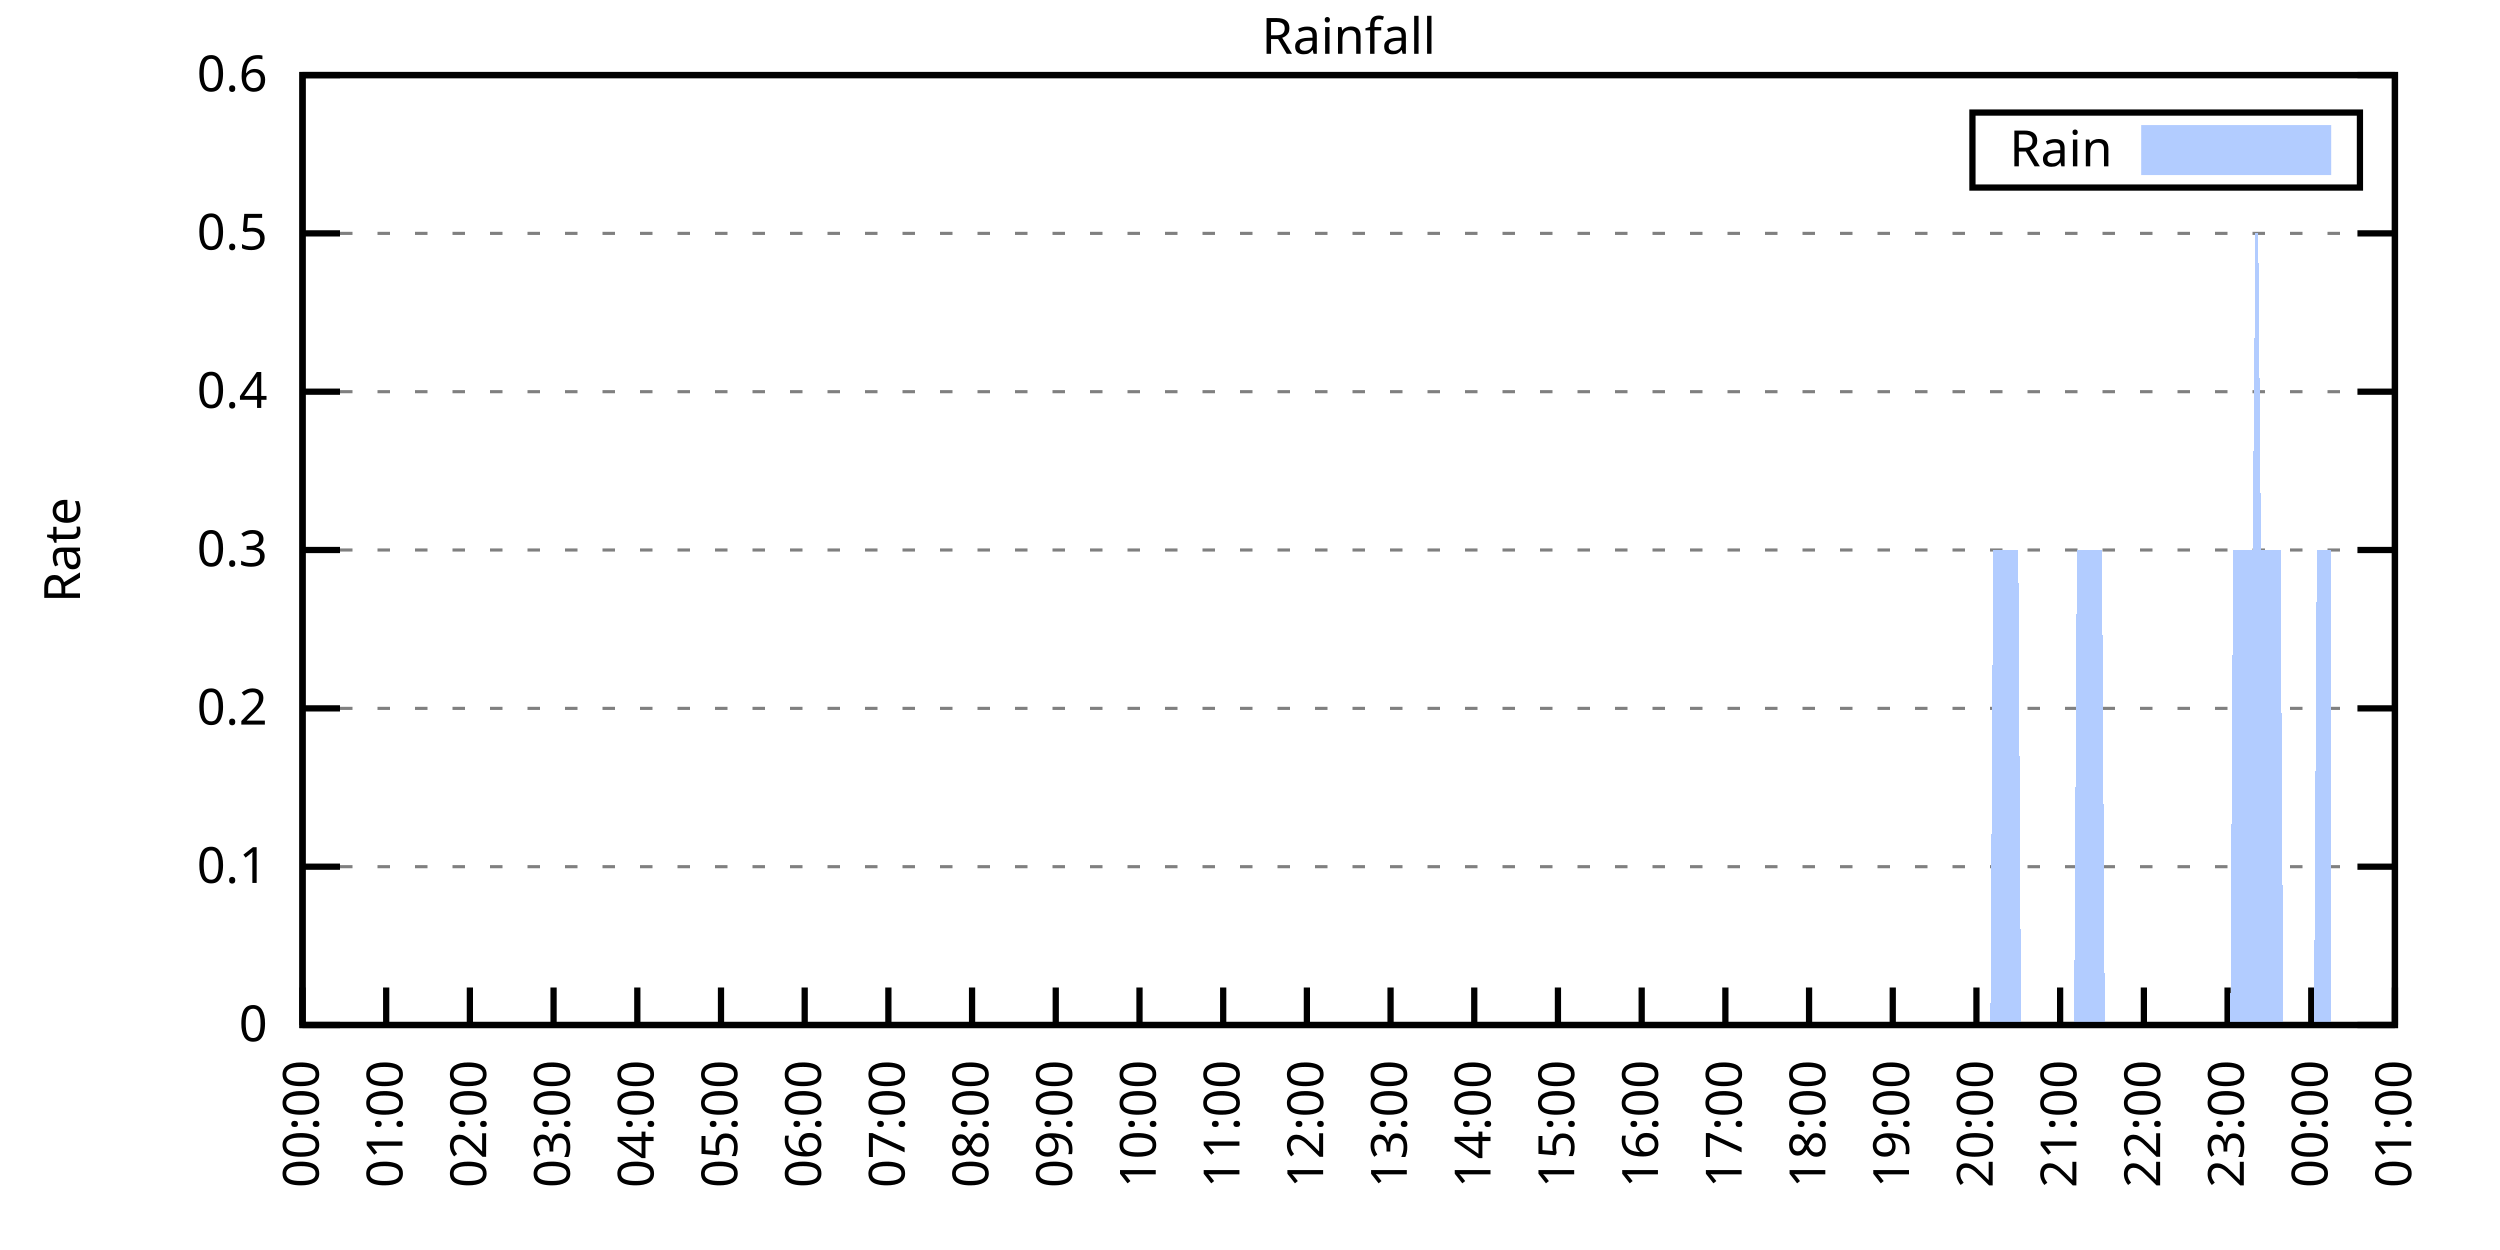
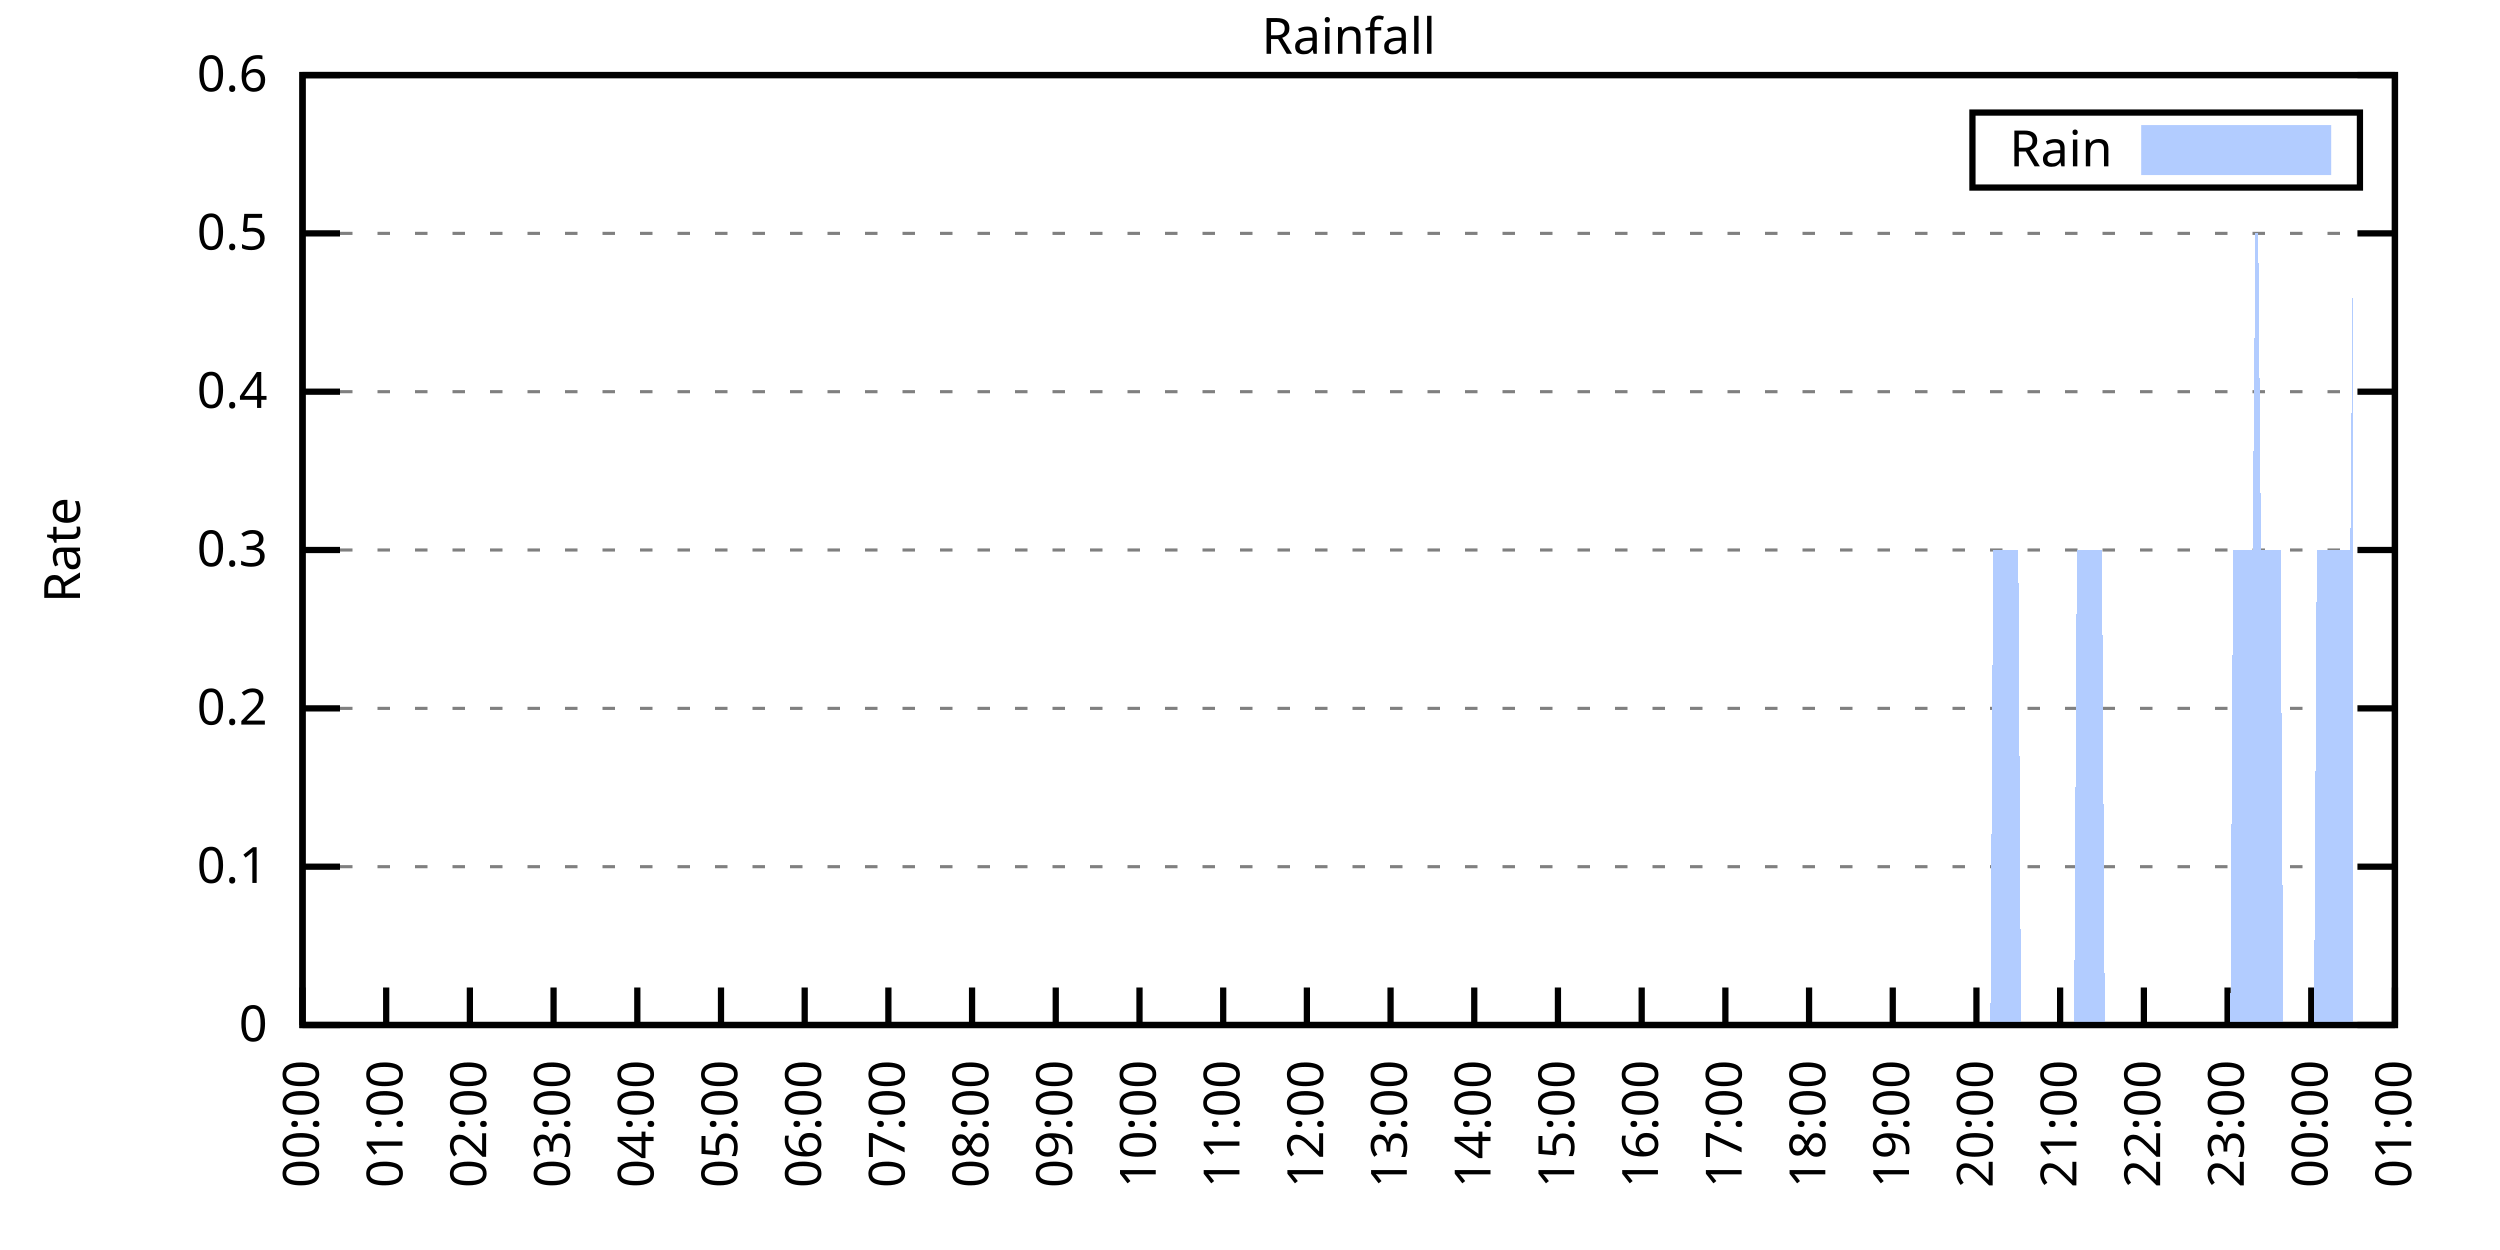
<svg xmlns="http://www.w3.org/2000/svg" xmlns:xlink="http://www.w3.org/1999/xlink" width="400" height="200" viewBox="0 0 400 200">
  <g id="gnuplot_canvas">
    <rect x="0" y="0" width="400" height="200" fill="none" />
    <defs>
      <circle id="gpDot" r="0.5" stroke-width="0.5" stroke="currentColor" />
      <path id="gpPt0" stroke-width="0.333" stroke="currentColor" d="M-1,0 h2 M0,-1 v2" />
      <path id="gpPt1" stroke-width="0.333" stroke="currentColor" d="M-1,-1 L1,1 M1,-1 L-1,1" />
      <path id="gpPt2" stroke-width="0.333" stroke="currentColor" d="M-1,0 L1,0 M0,-1 L0,1 M-1,-1 L1,1 M-1,1 L1,-1" />
      <rect id="gpPt3" stroke-width="0.333" stroke="currentColor" x="-1" y="-1" width="2" height="2" />
      <rect id="gpPt4" stroke-width="0.333" stroke="currentColor" fill="currentColor" x="-1" y="-1" width="2" height="2" />
      <circle id="gpPt5" stroke-width="0.333" stroke="currentColor" cx="0" cy="0" r="1" />
      <use xlink:href="#gpPt5" id="gpPt6" fill="currentColor" stroke="none" />
      <path id="gpPt7" stroke-width="0.333" stroke="currentColor" d="M0,-1.33 L-1.33,0.67 L1.33,0.67 z" />
      <use xlink:href="#gpPt7" id="gpPt8" fill="currentColor" stroke="none" />
      <use xlink:href="#gpPt7" id="gpPt9" stroke="currentColor" transform="rotate(180)" />
      <use xlink:href="#gpPt9" id="gpPt10" fill="currentColor" stroke="none" />
      <use xlink:href="#gpPt3" id="gpPt11" stroke="currentColor" transform="rotate(45)" />
      <use xlink:href="#gpPt11" id="gpPt12" fill="currentColor" stroke="none" />
      <path id="gpPt13" stroke-width="0.333" stroke="currentColor" d="M0,1.330 L1.265,0.411 L0.782,-1.067 L-0.782,-1.076 L-1.265,0.411 z" />
      <use xlink:href="#gpPt13" id="gpPt14" fill="currentColor" stroke="none" />
      <filter id="textbox" filterUnits="objectBoundingBox" x="0" y="0" height="1" width="1">
        <feFlood flood-color="white" flood-opacity="1" result="bgnd" />
        <feComposite in="SourceGraphic" in2="bgnd" operator="atop" />
      </filter>
      <filter id="greybox" filterUnits="objectBoundingBox" x="0" y="0" height="1" width="1">
        <feFlood flood-color="lightgrey" flood-opacity="1" result="grey" />
        <feComposite in="SourceGraphic" in2="grey" operator="atop" />
      </filter>
    </defs>
    <g fill="none" color="white" stroke="currentColor" stroke-width="1.00" stroke-linecap="butt" stroke-linejoin="miter">
</g>
    <g fill="none" color="black" stroke="currentColor" stroke-width="1.00" stroke-linecap="butt" stroke-linejoin="miter">
      <g stroke="none" shape-rendering="crispEdges">
        <polygon fill="rgb(255, 255, 255)" points="48.40,164.00 383.18,164.00 383.18,12.02 48.40,12.02 " />
      </g>
    </g>
    <g fill="none" color="black" stroke="currentColor" stroke-width="1.00" stroke-linecap="butt" stroke-linejoin="miter">
</g>
    <g fill="none" color="black" stroke="black" stroke-width="0.50" stroke-linecap="butt" stroke-linejoin="miter">
</g>
    <g fill="none" color="gray" stroke="currentColor" stroke-width="0.50" stroke-linecap="butt" stroke-linejoin="miter">
      <path stroke="gray" stroke-dasharray="2,4" class="gridline" d="M48.40,164.00 L383.19,164.00  " />
    </g>
    <g fill="none" color="gray" stroke="gray" stroke-width="1.00" stroke-linecap="butt" stroke-linejoin="miter">
</g>
    <g fill="none" color="black" stroke="currentColor" stroke-width="1.00" stroke-linecap="butt" stroke-linejoin="miter">
      <path stroke="black" d="M48.40,164.00 L54.40,164.00 M383.19,164.00 L377.19,164.00  " />
      <g transform="translate(42.80,166.60)" stroke="none" fill="black" font-family="Sans" font-size="8.00" text-anchor="end">
        <text>
          <tspan font-family="Sans"> 0</tspan>
        </text>
      </g>
    </g>
    <g fill="none" color="black" stroke="currentColor" stroke-width="1.00" stroke-linecap="butt" stroke-linejoin="miter">
</g>
    <g fill="none" color="black" stroke="black" stroke-width="0.50" stroke-linecap="butt" stroke-linejoin="miter">
</g>
    <g fill="none" color="gray" stroke="currentColor" stroke-width="0.50" stroke-linecap="butt" stroke-linejoin="miter">
      <path stroke="gray" stroke-dasharray="2,4" class="gridline" d="M48.40,138.67 L383.19,138.67  " />
    </g>
    <g fill="none" color="gray" stroke="gray" stroke-width="1.00" stroke-linecap="butt" stroke-linejoin="miter">
</g>
    <g fill="none" color="black" stroke="currentColor" stroke-width="1.00" stroke-linecap="butt" stroke-linejoin="miter">
      <path stroke="black" d="M48.40,138.67 L54.40,138.67 M383.19,138.67 L377.19,138.67  " />
      <g transform="translate(42.80,141.27)" stroke="none" fill="black" font-family="Sans" font-size="8.00" text-anchor="end">
        <text>
          <tspan font-family="Sans"> 0.1</tspan>
        </text>
      </g>
    </g>
    <g fill="none" color="black" stroke="currentColor" stroke-width="1.00" stroke-linecap="butt" stroke-linejoin="miter">
</g>
    <g fill="none" color="black" stroke="black" stroke-width="0.50" stroke-linecap="butt" stroke-linejoin="miter">
</g>
    <g fill="none" color="gray" stroke="currentColor" stroke-width="0.50" stroke-linecap="butt" stroke-linejoin="miter">
      <path stroke="gray" stroke-dasharray="2,4" class="gridline" d="M48.40,113.34 L383.19,113.34  " />
    </g>
    <g fill="none" color="gray" stroke="gray" stroke-width="1.00" stroke-linecap="butt" stroke-linejoin="miter">
</g>
    <g fill="none" color="black" stroke="currentColor" stroke-width="1.00" stroke-linecap="butt" stroke-linejoin="miter">
      <path stroke="black" d="M48.40,113.34 L54.40,113.34 M383.19,113.34 L377.19,113.34  " />
      <g transform="translate(42.80,115.94)" stroke="none" fill="black" font-family="Sans" font-size="8.00" text-anchor="end">
        <text>
          <tspan font-family="Sans"> 0.2</tspan>
        </text>
      </g>
    </g>
    <g fill="none" color="black" stroke="currentColor" stroke-width="1.00" stroke-linecap="butt" stroke-linejoin="miter">
</g>
    <g fill="none" color="black" stroke="black" stroke-width="0.50" stroke-linecap="butt" stroke-linejoin="miter">
</g>
    <g fill="none" color="gray" stroke="currentColor" stroke-width="0.50" stroke-linecap="butt" stroke-linejoin="miter">
      <path stroke="gray" stroke-dasharray="2,4" class="gridline" d="M48.40,88.00 L383.19,88.00  " />
    </g>
    <g fill="none" color="gray" stroke="gray" stroke-width="1.00" stroke-linecap="butt" stroke-linejoin="miter">
</g>
    <g fill="none" color="black" stroke="currentColor" stroke-width="1.00" stroke-linecap="butt" stroke-linejoin="miter">
      <path stroke="black" d="M48.40,88.00 L54.40,88.00 M383.19,88.00 L377.19,88.00  " />
      <g transform="translate(42.80,90.60)" stroke="none" fill="black" font-family="Sans" font-size="8.00" text-anchor="end">
        <text>
          <tspan font-family="Sans"> 0.3</tspan>
        </text>
      </g>
    </g>
    <g fill="none" color="black" stroke="currentColor" stroke-width="1.00" stroke-linecap="butt" stroke-linejoin="miter">
</g>
    <g fill="none" color="black" stroke="black" stroke-width="0.50" stroke-linecap="butt" stroke-linejoin="miter">
</g>
    <g fill="none" color="gray" stroke="currentColor" stroke-width="0.50" stroke-linecap="butt" stroke-linejoin="miter">
      <path stroke="gray" stroke-dasharray="2,4" class="gridline" d="M48.40,62.67 L383.19,62.67  " />
    </g>
    <g fill="none" color="gray" stroke="gray" stroke-width="1.00" stroke-linecap="butt" stroke-linejoin="miter">
</g>
    <g fill="none" color="black" stroke="currentColor" stroke-width="1.00" stroke-linecap="butt" stroke-linejoin="miter">
      <path stroke="black" d="M48.40,62.67 L54.40,62.67 M383.19,62.67 L377.19,62.67  " />
      <g transform="translate(42.80,65.27)" stroke="none" fill="black" font-family="Sans" font-size="8.00" text-anchor="end">
        <text>
          <tspan font-family="Sans"> 0.4</tspan>
        </text>
      </g>
    </g>
    <g fill="none" color="black" stroke="currentColor" stroke-width="1.00" stroke-linecap="butt" stroke-linejoin="miter">
</g>
    <g fill="none" color="black" stroke="black" stroke-width="0.50" stroke-linecap="butt" stroke-linejoin="miter">
</g>
    <g fill="none" color="gray" stroke="currentColor" stroke-width="0.50" stroke-linecap="butt" stroke-linejoin="miter">
      <path stroke="gray" stroke-dasharray="2,4" class="gridline" d="M48.40,37.34 L383.19,37.34  " />
    </g>
    <g fill="none" color="gray" stroke="gray" stroke-width="1.00" stroke-linecap="butt" stroke-linejoin="miter">
</g>
    <g fill="none" color="black" stroke="currentColor" stroke-width="1.00" stroke-linecap="butt" stroke-linejoin="miter">
      <path stroke="black" d="M48.40,37.34 L54.40,37.34 M383.19,37.34 L377.19,37.34  " />
      <g transform="translate(42.80,39.94)" stroke="none" fill="black" font-family="Sans" font-size="8.00" text-anchor="end">
        <text>
          <tspan font-family="Sans"> 0.5</tspan>
        </text>
      </g>
    </g>
    <g fill="none" color="black" stroke="currentColor" stroke-width="1.00" stroke-linecap="butt" stroke-linejoin="miter">
</g>
    <g fill="none" color="black" stroke="black" stroke-width="0.50" stroke-linecap="butt" stroke-linejoin="miter">
</g>
    <g fill="none" color="gray" stroke="currentColor" stroke-width="0.50" stroke-linecap="butt" stroke-linejoin="miter">
      <path stroke="gray" stroke-dasharray="2,4" class="gridline" d="M48.40,12.01 L383.19,12.01  " />
    </g>
    <g fill="none" color="gray" stroke="gray" stroke-width="1.00" stroke-linecap="butt" stroke-linejoin="miter">
</g>
    <g fill="none" color="black" stroke="currentColor" stroke-width="1.00" stroke-linecap="butt" stroke-linejoin="miter">
      <path stroke="black" d="M48.40,12.01 L54.40,12.01 M383.19,12.01 L377.19,12.01  " />
      <g transform="translate(42.80,14.61)" stroke="none" fill="black" font-family="Sans" font-size="8.00" text-anchor="end">
        <text>
          <tspan font-family="Sans"> 0.6</tspan>
        </text>
      </g>
    </g>
    <g fill="none" color="black" stroke="currentColor" stroke-width="1.00" stroke-linecap="butt" stroke-linejoin="miter">
      <path stroke="black" d="M48.40,164.00 L48.40,158.00  " />
      <g transform="translate(51.00,169.60) rotate(270.00)" stroke="none" fill="black" font-family="Sans" font-size="8.00" text-anchor="end">
        <text>
          <tspan font-family="Sans">00:00</tspan>
        </text>
      </g>
    </g>
    <g fill="none" color="black" stroke="currentColor" stroke-width="1.00" stroke-linecap="butt" stroke-linejoin="miter">
      <path stroke="black" d="M61.79,164.00 L61.79,158.00  " />
      <g transform="translate(64.39,169.60) rotate(270.00)" stroke="none" fill="black" font-family="Sans" font-size="8.00" text-anchor="end">
        <text>
          <tspan font-family="Sans">01:00</tspan>
        </text>
      </g>
    </g>
    <g fill="none" color="black" stroke="currentColor" stroke-width="1.00" stroke-linecap="butt" stroke-linejoin="miter">
      <path stroke="black" d="M75.18,164.00 L75.18,158.00  " />
      <g transform="translate(77.78,169.60) rotate(270.00)" stroke="none" fill="black" font-family="Sans" font-size="8.00" text-anchor="end">
        <text>
          <tspan font-family="Sans">02:00</tspan>
        </text>
      </g>
    </g>
    <g fill="none" color="black" stroke="currentColor" stroke-width="1.00" stroke-linecap="butt" stroke-linejoin="miter">
      <path stroke="black" d="M88.57,164.00 L88.57,158.00  " />
      <g transform="translate(91.17,169.60) rotate(270.00)" stroke="none" fill="black" font-family="Sans" font-size="8.00" text-anchor="end">
        <text>
          <tspan font-family="Sans">03:00</tspan>
        </text>
      </g>
    </g>
    <g fill="none" color="black" stroke="currentColor" stroke-width="1.00" stroke-linecap="butt" stroke-linejoin="miter">
      <path stroke="black" d="M101.97,164.00 L101.97,158.00  " />
      <g transform="translate(104.57,169.60) rotate(270.00)" stroke="none" fill="black" font-family="Sans" font-size="8.00" text-anchor="end">
        <text>
          <tspan font-family="Sans">04:00</tspan>
        </text>
      </g>
    </g>
    <g fill="none" color="black" stroke="currentColor" stroke-width="1.00" stroke-linecap="butt" stroke-linejoin="miter">
      <path stroke="black" d="M115.36,164.00 L115.36,158.00  " />
      <g transform="translate(117.96,169.60) rotate(270.00)" stroke="none" fill="black" font-family="Sans" font-size="8.00" text-anchor="end">
        <text>
          <tspan font-family="Sans">05:00</tspan>
        </text>
      </g>
    </g>
    <g fill="none" color="black" stroke="currentColor" stroke-width="1.00" stroke-linecap="butt" stroke-linejoin="miter">
      <path stroke="black" d="M128.75,164.00 L128.75,158.00  " />
      <g transform="translate(131.35,169.60) rotate(270.00)" stroke="none" fill="black" font-family="Sans" font-size="8.00" text-anchor="end">
        <text>
          <tspan font-family="Sans">06:00</tspan>
        </text>
      </g>
    </g>
    <g fill="none" color="black" stroke="currentColor" stroke-width="1.00" stroke-linecap="butt" stroke-linejoin="miter">
      <path stroke="black" d="M142.14,164.00 L142.14,158.00  " />
      <g transform="translate(144.74,169.60) rotate(270.00)" stroke="none" fill="black" font-family="Sans" font-size="8.00" text-anchor="end">
        <text>
          <tspan font-family="Sans">07:00</tspan>
        </text>
      </g>
    </g>
    <g fill="none" color="black" stroke="currentColor" stroke-width="1.00" stroke-linecap="butt" stroke-linejoin="miter">
      <path stroke="black" d="M155.53,164.00 L155.53,158.00  " />
      <g transform="translate(158.13,169.60) rotate(270.00)" stroke="none" fill="black" font-family="Sans" font-size="8.00" text-anchor="end">
        <text>
          <tspan font-family="Sans">08:00</tspan>
        </text>
      </g>
    </g>
    <g fill="none" color="black" stroke="currentColor" stroke-width="1.00" stroke-linecap="butt" stroke-linejoin="miter">
      <path stroke="black" d="M168.92,164.00 L168.92,158.00  " />
      <g transform="translate(171.52,169.60) rotate(270.00)" stroke="none" fill="black" font-family="Sans" font-size="8.00" text-anchor="end">
        <text>
          <tspan font-family="Sans">09:00</tspan>
        </text>
      </g>
    </g>
    <g fill="none" color="black" stroke="currentColor" stroke-width="1.00" stroke-linecap="butt" stroke-linejoin="miter">
      <path stroke="black" d="M182.32,164.00 L182.32,158.00  " />
      <g transform="translate(184.92,169.60) rotate(270.00)" stroke="none" fill="black" font-family="Sans" font-size="8.00" text-anchor="end">
        <text>
          <tspan font-family="Sans">10:00</tspan>
        </text>
      </g>
    </g>
    <g fill="none" color="black" stroke="currentColor" stroke-width="1.00" stroke-linecap="butt" stroke-linejoin="miter">
      <path stroke="black" d="M195.71,164.00 L195.71,158.00  " />
      <g transform="translate(198.31,169.60) rotate(270.00)" stroke="none" fill="black" font-family="Sans" font-size="8.00" text-anchor="end">
        <text>
          <tspan font-family="Sans">11:00</tspan>
        </text>
      </g>
    </g>
    <g fill="none" color="black" stroke="currentColor" stroke-width="1.00" stroke-linecap="butt" stroke-linejoin="miter">
      <path stroke="black" d="M209.10,164.00 L209.10,158.00  " />
      <g transform="translate(211.70,169.60) rotate(270.00)" stroke="none" fill="black" font-family="Sans" font-size="8.00" text-anchor="end">
        <text>
          <tspan font-family="Sans">12:00</tspan>
        </text>
      </g>
    </g>
    <g fill="none" color="black" stroke="currentColor" stroke-width="1.00" stroke-linecap="butt" stroke-linejoin="miter">
      <path stroke="black" d="M222.49,164.00 L222.49,158.00  " />
      <g transform="translate(225.09,169.60) rotate(270.00)" stroke="none" fill="black" font-family="Sans" font-size="8.00" text-anchor="end">
        <text>
          <tspan font-family="Sans">13:00</tspan>
        </text>
      </g>
    </g>
    <g fill="none" color="black" stroke="currentColor" stroke-width="1.00" stroke-linecap="butt" stroke-linejoin="miter">
      <path stroke="black" d="M235.88,164.00 L235.88,158.00  " />
      <g transform="translate(238.48,169.60) rotate(270.00)" stroke="none" fill="black" font-family="Sans" font-size="8.00" text-anchor="end">
        <text>
          <tspan font-family="Sans">14:00</tspan>
        </text>
      </g>
    </g>
    <g fill="none" color="black" stroke="currentColor" stroke-width="1.00" stroke-linecap="butt" stroke-linejoin="miter">
      <path stroke="black" d="M249.27,164.00 L249.27,158.00  " />
      <g transform="translate(251.87,169.60) rotate(270.00)" stroke="none" fill="black" font-family="Sans" font-size="8.00" text-anchor="end">
        <text>
          <tspan font-family="Sans">15:00</tspan>
        </text>
      </g>
    </g>
    <g fill="none" color="black" stroke="currentColor" stroke-width="1.00" stroke-linecap="butt" stroke-linejoin="miter">
      <path stroke="black" d="M262.67,164.00 L262.67,158.00  " />
      <g transform="translate(265.27,169.60) rotate(270.00)" stroke="none" fill="black" font-family="Sans" font-size="8.00" text-anchor="end">
        <text>
          <tspan font-family="Sans">16:00</tspan>
        </text>
      </g>
    </g>
    <g fill="none" color="black" stroke="currentColor" stroke-width="1.00" stroke-linecap="butt" stroke-linejoin="miter">
      <path stroke="black" d="M276.06,164.00 L276.06,158.00  " />
      <g transform="translate(278.66,169.60) rotate(270.00)" stroke="none" fill="black" font-family="Sans" font-size="8.00" text-anchor="end">
        <text>
          <tspan font-family="Sans">17:00</tspan>
        </text>
      </g>
    </g>
    <g fill="none" color="black" stroke="currentColor" stroke-width="1.00" stroke-linecap="butt" stroke-linejoin="miter">
      <path stroke="black" d="M289.45,164.00 L289.45,158.00  " />
      <g transform="translate(292.05,169.60) rotate(270.00)" stroke="none" fill="black" font-family="Sans" font-size="8.00" text-anchor="end">
        <text>
          <tspan font-family="Sans">18:00</tspan>
        </text>
      </g>
    </g>
    <g fill="none" color="black" stroke="currentColor" stroke-width="1.00" stroke-linecap="butt" stroke-linejoin="miter">
      <path stroke="black" d="M302.84,164.00 L302.84,158.00  " />
      <g transform="translate(305.44,169.60) rotate(270.00)" stroke="none" fill="black" font-family="Sans" font-size="8.00" text-anchor="end">
        <text>
          <tspan font-family="Sans">19:00</tspan>
        </text>
      </g>
    </g>
    <g fill="none" color="black" stroke="currentColor" stroke-width="1.00" stroke-linecap="butt" stroke-linejoin="miter">
      <path stroke="black" d="M316.23,164.00 L316.23,158.00  " />
      <g transform="translate(318.83,169.60) rotate(270.00)" stroke="none" fill="black" font-family="Sans" font-size="8.00" text-anchor="end">
        <text>
          <tspan font-family="Sans">20:00</tspan>
        </text>
      </g>
    </g>
    <g fill="none" color="black" stroke="currentColor" stroke-width="1.00" stroke-linecap="butt" stroke-linejoin="miter">
      <path stroke="black" d="M329.62,164.00 L329.62,158.00  " />
      <g transform="translate(332.22,169.60) rotate(270.00)" stroke="none" fill="black" font-family="Sans" font-size="8.00" text-anchor="end">
        <text>
          <tspan font-family="Sans">21:00</tspan>
        </text>
      </g>
    </g>
    <g fill="none" color="black" stroke="currentColor" stroke-width="1.00" stroke-linecap="butt" stroke-linejoin="miter">
      <path stroke="black" d="M343.02,164.00 L343.02,158.00  " />
      <g transform="translate(345.62,169.60) rotate(270.00)" stroke="none" fill="black" font-family="Sans" font-size="8.00" text-anchor="end">
        <text>
          <tspan font-family="Sans">22:00</tspan>
        </text>
      </g>
    </g>
    <g fill="none" color="black" stroke="currentColor" stroke-width="1.00" stroke-linecap="butt" stroke-linejoin="miter">
      <path stroke="black" d="M356.41,164.00 L356.41,158.00  " />
      <g transform="translate(359.01,169.60) rotate(270.00)" stroke="none" fill="black" font-family="Sans" font-size="8.00" text-anchor="end">
        <text>
          <tspan font-family="Sans">23:00</tspan>
        </text>
      </g>
    </g>
    <g fill="none" color="black" stroke="currentColor" stroke-width="1.00" stroke-linecap="butt" stroke-linejoin="miter">
      <path stroke="black" d="M369.80,164.00 L369.80,158.00  " />
      <g transform="translate(372.40,169.60) rotate(270.00)" stroke="none" fill="black" font-family="Sans" font-size="8.00" text-anchor="end">
        <text>
          <tspan font-family="Sans">00:00</tspan>
        </text>
      </g>
    </g>
    <g fill="none" color="black" stroke="currentColor" stroke-width="1.00" stroke-linecap="butt" stroke-linejoin="miter">
      <path stroke="black" d="M383.19,164.00 L383.19,158.00  " />
      <g transform="translate(385.79,169.60) rotate(270.00)" stroke="none" fill="black" font-family="Sans" font-size="8.00" text-anchor="end">
        <text>
          <tspan font-family="Sans">01:00</tspan>
        </text>
      </g>
    </g>
    <g fill="none" color="black" stroke="currentColor" stroke-width="1.00" stroke-linecap="butt" stroke-linejoin="miter">
</g>
    <g fill="none" color="black" stroke="currentColor" stroke-width="1.00" stroke-linecap="butt" stroke-linejoin="miter">
      <path stroke="black" d="M48.40,12.01 L48.40,164.00 L383.19,164.00 L383.19,12.01 L48.40,12.01 Z  " />
    </g>
    <g fill="none" color="black" stroke="currentColor" stroke-width="1.00" stroke-linecap="butt" stroke-linejoin="miter">
</g>
    <g fill="none" color="black" stroke="currentColor" stroke-width="1.00" stroke-linecap="butt" stroke-linejoin="miter">
      <path stroke="black" d="M315.59,30.01 L315.59,18.01 L377.59,18.01 L377.59,30.01 L315.59,30.01 Z  " />
    </g>
    <g id="Rainfall_plot_1">
      <g fill="none" color="white" stroke="black" stroke-width="2.00" stroke-linecap="butt" stroke-linejoin="miter">
</g>
      <g fill="none" color="black" stroke="currentColor" stroke-width="2.00" stroke-linecap="butt" stroke-linejoin="miter">
        <g transform="translate(337.99,26.61)" stroke="none" fill="black" font-family="Sans" font-size="8.00" text-anchor="end">
          <text>
            <tspan font-family="Sans">Rain</tspan>
          </text>
        </g>
      </g>
      <g fill="none" color="black" stroke="currentColor" stroke-width="2.00" stroke-linecap="butt" stroke-linejoin="miter">
        <g stroke="none" shape-rendering="crispEdges">
          <polygon fill="rgb(178, 204, 255)" points="343.59,27.01 371.99,27.01 371.99,21.01 343.59,21.01 " />
        </g>
        <path stroke="rgb(178, 204, 255)" d="M343.59,27.01 L371.99,27.01 L371.99,21.01 L343.59,21.01 L343.59,27.01 Z  " />
      </g>
      <g fill="none" color="black" stroke="currentColor" stroke-width="2.00" stroke-linecap="butt" stroke-linejoin="miter">
        <g stroke="none" shape-rendering="crispEdges">
-           <polygon fill="rgb(178, 204, 255)" points="51.97,164.00 52.42,164.00 52.86,164.00 53.31,164.00 53.76,164.00 54.20,164.00 54.65,164.00 55.10,164.00 55.54,164.00 55.99,164.00 56.43,164.00 56.88,164.00 57.33,164.00 57.77,164.00 58.22,164.00 58.67,164.00 59.11,164.00 59.56,164.00 60.01,164.00 60.45,164.00 60.90,164.00 61.35,164.00 61.79,164.00 62.24,164.00 62.68,164.00 63.13,164.00 63.58,164.00 64.02,164.00 64.47,164.00 64.92,164.00 65.36,164.00 65.81,164.00 66.26,164.00 66.70,164.00 67.15,164.00 67.59,164.00 68.04,164.00 68.49,164.00 68.93,164.00 69.38,164.00 69.83,164.00 70.27,164.00 70.72,164.00 71.17,164.00 71.61,164.00 72.06,164.00 72.50,164.00 72.95,164.00 73.40,164.00 73.84,164.00 74.29,164.00 74.74,164.00 75.18,164.00 75.63,164.00 76.08,164.00 76.52,164.00 76.97,164.00 77.42,164.00 77.86,164.00 78.31,164.00 78.75,164.00 79.20,164.00 79.65,164.00 80.09,164.00 80.54,164.00 80.99,164.00 81.43,164.00 81.88,164.00 82.33,164.00 82.77,164.00 83.22,164.00 83.66,164.00 84.11,164.00 84.56,164.00 85.00,164.00 85.45,164.00 85.90,164.00 86.34,164.00 86.79,164.00 87.24,164.00 87.68,164.00 88.13,164.00 88.57,164.00 89.02,164.00 89.47,164.00 89.91,164.00 90.36,164.00 90.81,164.00 91.25,164.00 91.70,164.00 92.15,164.00 92.59,164.00 93.04,164.00 93.49,164.00 93.93,164.00 94.38,164.00 94.82,164.00 95.27,164.00 95.72,164.00 96.16,164.00 96.61,164.00 97.06,164.00 97.50,164.00 97.95,164.00 98.40,164.00 98.84,164.00 99.29,164.00 99.73,164.00 100.18,164.00 100.63,164.00 101.07,164.00 101.52,164.00 101.97,164.00 102.41,164.00 102.86,164.00 103.31,164.00 103.75,164.00 104.20,164.00 104.64,164.00 105.09,164.00 105.54,164.00 105.98,164.00 106.43,164.00 106.88,164.00 107.32,164.00 107.77,164.00 108.22,164.00 108.66,164.00 109.11,164.00 109.55,164.00 110.00,164.00 110.45,164.00 110.89,164.00 111.34,164.00 111.79,164.00 112.23,164.00 112.68,164.00 113.13,164.00 113.57,164.00 114.02,164.00 114.47,164.00 114.91,164.00 115.36,164.00 115.80,164.00 116.25,164.00 116.70,164.00 117.14,164.00 117.59,164.00 118.04,164.00 118.48,164.00 118.93,164.00 119.38,164.00 119.82,164.00 120.27,164.00 120.71,164.00 121.16,164.00 121.61,164.00 122.05,164.00 122.50,164.00 122.95,164.00 123.39,164.00 123.84,164.00 124.29,164.00 124.73,164.00 125.18,164.00 125.62,164.00 126.07,164.00 126.52,164.00 126.96,164.00 127.41,164.00 127.86,164.00 128.30,164.00 128.75,164.00 129.20,164.00 129.64,164.00 130.09,164.00 130.54,164.00 130.98,164.00 131.43,164.00 131.87,164.00 132.32,164.00 132.77,164.00 133.21,164.00 133.66,164.00 134.11,164.00 134.55,164.00 135.00,164.00 135.45,164.00 135.89,164.00 136.34,164.00 136.78,164.00 137.23,164.00 137.68,164.00 138.12,164.00 138.57,164.00 139.02,164.00 139.46,164.00 139.91,164.00 140.36,164.00 140.80,164.00 141.25,164.00 141.69,164.00 142.14,164.00 142.59,164.00 143.03,164.00 143.48,164.00 143.93,164.00 144.37,164.00 144.82,164.00 145.27,164.00 145.71,164.00 146.16,164.00 146.61,164.00 147.05,164.00 147.50,164.00 147.94,164.00 148.39,164.00 148.84,164.00 149.28,164.00 149.73,164.00 150.18,164.00 150.62,164.00 151.07,164.00 151.52,164.00 151.96,164.00 152.41,164.00 152.85,164.00 153.30,164.00 153.75,164.00 154.19,164.00 154.64,164.00 155.09,164.00 155.53,164.00 155.98,164.00 156.43,164.00 156.87,164.00 157.32,164.00 157.76,164.00 158.21,164.00 158.66,164.00 159.10,164.00 159.55,164.00 160.00,164.00 160.44,164.00 160.89,164.00 161.34,164.00 161.78,164.00 162.23,164.00 162.67,164.00 163.12,164.00 163.57,164.00 164.01,164.00 164.46,164.00 164.91,164.00 165.35,164.00 165.80,164.00 166.25,164.00 166.69,164.00 167.14,164.00 167.59,164.00 168.03,164.00 168.48,164.00 168.92,164.00 169.37,164.00 169.82,164.00 170.26,164.00 170.71,164.00 171.16,164.00 171.60,164.00 172.05,164.00 172.50,164.00 172.94,164.00 173.39,164.00 173.83,164.00 174.28,164.00 174.73,164.00 175.17,164.00 175.62,164.00 176.07,164.00 176.51,164.00 176.96,164.00 177.41,164.00 177.85,164.00 178.30,164.00 178.74,164.00 179.19,164.00 179.64,164.00 180.08,164.00 180.53,164.00 180.98,164.00 181.42,164.00 181.87,164.00 182.32,164.00 182.76,164.00 183.21,164.00 183.66,164.00 184.10,164.00 184.55,164.00 184.99,164.00 185.44,164.00 185.89,164.00 186.33,164.00 186.78,164.00 187.23,164.00 187.67,164.00 188.12,164.00 188.57,164.00 189.01,164.00 189.46,164.00 189.90,164.00 190.35,164.00 190.80,164.00 191.24,164.00 191.69,164.00 192.14,164.00 192.58,164.00 193.03,164.00 193.48,164.00 193.92,164.00 194.37,164.00 194.81,164.00 195.26,164.00 195.71,164.00 196.15,164.00 196.60,164.00 197.05,164.00 197.49,164.00 197.94,164.00 198.39,164.00 198.83,164.00 199.28,164.00 199.73,164.00 200.17,164.00 200.62,164.00 201.06,164.00 201.51,164.00 201.96,164.00 202.40,164.00 202.85,164.00 203.30,164.00 203.74,164.00 204.19,164.00 204.64,164.00 205.08,164.00 205.53,164.00 205.97,164.00 206.42,164.00 206.87,164.00 207.31,164.00 207.76,164.00 208.21,164.00 208.65,164.00 209.10,164.00 209.55,164.00 209.99,164.00 210.44,164.00 210.88,164.00 211.33,164.00 211.78,164.00 212.22,164.00 212.67,164.00 213.12,164.00 213.56,164.00 214.01,164.00 214.46,164.00 214.90,164.00 215.35,164.00 215.80,164.00 216.24,164.00 216.69,164.00 217.13,164.00 217.58,164.00 218.03,164.00 218.47,164.00 218.92,164.00 219.37,164.00 219.81,164.00 220.26,164.00 220.71,164.00 221.15,164.00 221.60,164.00 222.04,164.00 222.49,164.00 222.94,164.00 223.38,164.00 223.83,164.00 224.28,164.00 224.72,164.00 225.17,164.00 225.62,164.00 226.06,164.00 226.51,164.00 226.95,164.00 227.40,164.00 227.85,164.00 228.29,164.00 228.74,164.00 229.19,164.00 229.63,164.00 230.08,164.00 230.53,164.00 230.97,164.00 231.42,164.00 231.86,164.00 232.31,164.00 232.76,164.00 233.20,164.00 233.65,164.00 234.10,164.00 234.54,164.00 234.99,164.00 235.44,164.00 235.88,164.00 236.33,164.00 236.78,164.00 237.22,164.00 237.67,164.00 238.11,164.00 238.56,164.00 239.01,164.00 239.45,164.00 239.90,164.00 240.35,164.00 240.79,164.00 241.24,164.00 241.69,164.00 242.13,164.00 242.58,164.00 243.02,164.00 243.47,164.00 243.92,164.00 244.36,164.00 244.81,164.00 245.26,164.00 245.70,164.00 246.15,164.00 246.60,164.00 247.04,164.00 247.49,164.00 247.93,164.00 248.38,164.00 248.83,164.00 249.27,164.00 249.72,164.00 250.17,164.00 250.61,164.00 251.06,164.00 251.51,164.00 251.95,164.00 252.40,164.00 252.85,164.00 253.29,164.00 253.74,164.00 254.18,164.00 254.63,164.00 255.08,164.00 255.52,164.00 255.97,164.00 256.42,164.00 256.86,164.00 257.31,164.00 257.76,164.00 258.20,164.00 258.65,164.00 259.09,164.00 259.54,164.00 259.99,164.00 260.43,164.00 260.88,164.00 261.33,164.00 261.77,164.00 262.22,164.00 262.67,164.00 263.11,164.00 263.56,164.00 264.00,164.00 264.45,164.00 264.90,164.00 265.34,164.00 265.79,164.00 266.24,164.00 266.68,164.00 267.13,164.00 267.58,164.00 268.02,164.00 268.47,164.00 268.92,164.00 269.36,164.00 269.81,164.00 270.25,164.00 270.70,164.00 271.15,164.00 271.59,164.00 272.04,164.00 272.49,164.00 272.93,164.00 273.38,164.00 273.83,164.00 274.27,164.00 274.72,164.00 275.16,164.00 275.61,164.00 276.06,164.00 276.50,164.00 276.95,164.00 277.40,164.00 277.84,164.00 278.29,164.00 278.74,164.00 279.18,164.00 279.63,164.00 280.07,164.00 280.52,164.00 280.97,164.00 281.41,164.00 281.86,164.00 282.31,164.00 282.75,164.00 283.20,164.00 283.65,164.00 284.09,164.00 284.54,164.00 284.98,164.00 285.43,164.00 285.88,164.00 286.32,164.00 286.77,164.00 287.22,164.00 287.66,164.00 288.11,164.00 288.56,164.00 289.00,164.00 289.45,164.00 289.90,164.00 290.34,164.00 290.79,164.00 291.23,164.00 291.68,164.00 292.13,164.00 292.57,164.00 293.02,164.00 293.47,164.00 293.91,164.00 294.36,164.00 294.81,164.00 295.25,164.00 295.70,164.00 296.14,164.00 296.59,164.00 297.04,164.00 297.48,164.00 297.93,164.00 298.38,164.00 298.82,164.00 299.27,164.00 299.72,164.00 300.16,164.00 300.61,164.00 301.05,164.00 301.50,164.00 301.95,164.00 302.39,164.00 302.84,164.00 303.29,164.00 303.73,164.00 304.18,164.00 304.63,164.00 305.07,164.00 305.52,164.00 305.97,164.00 306.41,164.00 306.86,164.00 307.30,164.00 307.75,164.00 308.20,164.00 308.64,164.00 309.09,164.00 309.54,164.00 309.98,164.00 310.43,164.00 310.88,164.00 311.32,164.00 311.77,164.00 312.21,164.00 312.66,164.00 313.11,164.00 313.55,164.00 314.00,164.00 314.45,164.00 314.89,164.00 315.34,164.00 315.79,164.00 316.23,164.00 316.68,164.00 317.12,164.00 317.57,164.00 318.02,164.00 318.46,164.00 318.91,88.00 319.36,88.00 319.80,88.00 320.25,88.00 320.70,88.00 321.14,88.00 321.59,88.00 322.04,88.00 322.48,88.00 322.93,88.00 323.37,164.00 323.82,164.00 324.27,164.00 324.71,164.00 325.16,164.00 325.61,164.00 326.05,164.00 326.50,164.00 326.95,164.00 327.39,164.00 327.84,164.00 328.28,164.00 328.73,164.00 329.18,164.00 329.62,164.00 330.07,164.00 330.52,164.00 330.96,164.00 331.41,164.00 331.86,164.00 332.30,88.00 332.75,88.00 333.19,88.00 333.64,88.00 334.09,88.00 334.53,88.00 334.98,88.00 335.43,88.00 335.87,88.00 336.32,88.00 336.77,164.00 337.21,164.00 337.66,164.00 338.10,164.00 338.55,164.00 339.00,164.00 339.44,164.00 339.89,164.00 340.34,164.00 340.78,164.00 341.23,164.00 341.68,164.00 342.12,164.00 342.57,164.00 343.02,164.00 343.46,164.00 343.91,164.00 344.35,164.00 344.80,164.00 345.25,164.00 345.69,164.00 346.14,164.00 346.59,164.00 347.03,164.00 347.48,164.00 347.93,164.00 348.37,164.00 348.82,164.00 349.26,164.00 349.71,164.00 350.16,164.00 350.60,164.00 351.05,164.00 351.50,164.00 351.94,164.00 352.39,164.00 352.84,164.00 353.28,164.00 353.73,164.00 354.17,164.00 354.62,164.00 355.07,164.00 355.51,164.00 355.96,164.00 356.41,164.00 356.85,164.00 357.30,88.00 357.75,88.00 358.19,88.00 358.64,88.00 359.09,88.00 359.53,88.00 359.98,88.00 360.42,88.00 360.87,37.34 361.32,37.34 361.76,88.00 362.21,88.00 362.66,88.00 363.10,88.00 363.55,88.00 364.00,88.00 364.44,88.00 364.89,88.00 365.33,164.00 365.78,164.00 366.23,164.00 366.67,164.00 367.12,164.00 367.57,164.00 368.01,164.00 368.46,164.00 368.91,164.00 369.35,164.00 369.80,164.00 370.24,164.00 370.69,88.00 371.14,88.00 371.58,88.00 372.03,88.00 372.48,88.00 372.92,88.00 372.92,164.00 51.97,164.00 " />
+           <polygon fill="rgb(178, 204, 255)" points="55.54,164.00 55.99,164.00 56.43,164.00 56.88,164.00 57.33,164.00 57.77,164.00 58.22,164.00 58.67,164.00 59.11,164.00 59.56,164.00 60.01,164.00 60.45,164.00 60.90,164.00 61.35,164.00 61.79,164.00 62.24,164.00 62.68,164.00 63.13,164.00 63.58,164.00 64.02,164.00 64.47,164.00 64.92,164.00 65.36,164.00 65.81,164.00 66.26,164.00 66.70,164.00 67.15,164.00 67.59,164.00 68.04,164.00 68.49,164.00 68.93,164.00 69.38,164.00 69.83,164.00 70.27,164.00 70.72,164.00 71.17,164.00 71.61,164.00 72.06,164.00 72.50,164.00 72.95,164.00 73.40,164.00 73.84,164.00 74.29,164.00 74.74,164.00 75.18,164.00 75.63,164.00 76.08,164.00 76.52,164.00 76.97,164.00 77.42,164.00 77.86,164.00 78.31,164.00 78.75,164.00 79.20,164.00 79.65,164.00 80.09,164.00 80.54,164.00 80.99,164.00 81.43,164.00 81.88,164.00 82.33,164.00 82.77,164.00 83.22,164.00 83.66,164.00 84.11,164.00 84.56,164.00 85.00,164.00 85.45,164.00 85.90,164.00 86.34,164.00 86.79,164.00 87.24,164.00 87.68,164.00 88.13,164.00 88.57,164.00 89.02,164.00 89.47,164.00 89.91,164.00 90.36,164.00 90.81,164.00 91.25,164.00 91.70,164.00 92.15,164.00 92.59,164.00 93.04,164.00 93.49,164.00 93.93,164.00 94.38,164.00 94.82,164.00 95.27,164.00 95.72,164.00 96.16,164.00 96.61,164.00 97.06,164.00 97.50,164.00 97.95,164.00 98.40,164.00 98.84,164.00 99.29,164.00 99.73,164.00 100.18,164.00 100.63,164.00 101.07,164.00 101.52,164.00 101.97,164.00 102.41,164.00 102.86,164.00 103.31,164.00 103.75,164.00 104.20,164.00 104.64,164.00 105.09,164.00 105.54,164.00 105.98,164.00 106.43,164.00 106.88,164.00 107.32,164.00 107.77,164.00 108.22,164.00 108.66,164.00 109.11,164.00 109.55,164.00 110.00,164.00 110.45,164.00 110.89,164.00 111.34,164.00 111.79,164.00 112.23,164.00 112.68,164.00 113.13,164.00 113.57,164.00 114.02,164.00 114.47,164.00 114.91,164.00 115.36,164.00 115.80,164.00 116.25,164.00 116.70,164.00 117.14,164.00 117.59,164.00 118.04,164.00 118.48,164.00 118.93,164.00 119.38,164.00 119.82,164.00 120.27,164.00 120.71,164.00 121.16,164.00 121.61,164.00 122.05,164.00 122.50,164.00 122.95,164.00 123.39,164.00 123.84,164.00 124.29,164.00 124.73,164.00 125.18,164.00 125.62,164.00 126.07,164.00 126.52,164.00 126.96,164.00 127.41,164.00 127.86,164.00 128.30,164.00 128.75,164.00 129.20,164.00 129.64,164.00 130.09,164.00 130.54,164.00 130.98,164.00 131.43,164.00 131.87,164.00 132.32,164.00 132.77,164.00 133.21,164.00 133.66,164.00 134.11,164.00 134.55,164.00 135.00,164.00 135.45,164.00 135.89,164.00 136.34,164.00 136.78,164.00 137.23,164.00 137.68,164.00 138.12,164.00 138.57,164.00 139.02,164.00 139.46,164.00 139.91,164.00 140.36,164.00 140.80,164.00 141.25,164.00 141.69,164.00 142.14,164.00 142.59,164.00 143.03,164.00 143.48,164.00 143.93,164.00 144.37,164.00 144.82,164.00 145.27,164.00 145.71,164.00 146.16,164.00 146.61,164.00 147.05,164.00 147.50,164.00 147.94,164.00 148.39,164.00 148.84,164.00 149.28,164.00 149.73,164.00 150.18,164.00 150.62,164.00 151.07,164.00 151.52,164.00 151.96,164.00 152.41,164.00 152.85,164.00 153.30,164.00 153.75,164.00 154.19,164.00 154.64,164.00 155.09,164.00 155.53,164.00 155.98,164.00 156.43,164.00 156.87,164.00 157.32,164.00 157.76,164.00 158.21,164.00 158.66,164.00 159.10,164.00 159.55,164.00 160.00,164.00 160.44,164.00 160.89,164.00 161.34,164.00 161.78,164.00 162.23,164.00 162.67,164.00 163.12,164.00 163.57,164.00 164.01,164.00 164.46,164.00 164.91,164.00 165.35,164.00 165.80,164.00 166.25,164.00 166.69,164.00 167.14,164.00 167.59,164.00 168.03,164.00 168.48,164.00 168.92,164.00 169.37,164.00 169.82,164.00 170.26,164.00 170.71,164.00 171.16,164.00 171.60,164.00 172.05,164.00 172.50,164.00 172.94,164.00 173.39,164.00 173.83,164.00 174.28,164.00 174.73,164.00 175.17,164.00 175.62,164.00 176.07,164.00 176.51,164.00 176.96,164.00 177.41,164.00 177.85,164.00 178.30,164.00 178.74,164.00 179.19,164.00 179.64,164.00 180.08,164.00 180.53,164.00 180.98,164.00 181.42,164.00 181.87,164.00 182.32,164.00 182.76,164.00 183.21,164.00 183.66,164.00 184.10,164.00 184.55,164.00 184.99,164.00 185.44,164.00 185.89,164.00 186.33,164.00 186.78,164.00 187.23,164.00 187.67,164.00 188.12,164.00 188.57,164.00 189.01,164.00 189.46,164.00 189.90,164.00 190.35,164.00 190.80,164.00 191.24,164.00 191.69,164.00 192.14,164.00 192.58,164.00 193.03,164.00 193.48,164.00 193.92,164.00 194.37,164.00 194.81,164.00 195.26,164.00 195.71,164.00 196.15,164.00 196.60,164.00 197.05,164.00 197.49,164.00 197.94,164.00 198.39,164.00 198.83,164.00 199.28,164.00 199.73,164.00 200.17,164.00 200.62,164.00 201.06,164.00 201.51,164.00 201.96,164.00 202.40,164.00 202.85,164.00 203.30,164.00 203.74,164.00 204.19,164.00 204.64,164.00 205.08,164.00 205.53,164.00 205.97,164.00 206.42,164.00 206.87,164.00 207.31,164.00 207.76,164.00 208.21,164.00 208.65,164.00 209.10,164.00 209.55,164.00 209.99,164.00 210.44,164.00 210.88,164.00 211.33,164.00 211.78,164.00 212.22,164.00 212.67,164.00 213.12,164.00 213.56,164.00 214.01,164.00 214.46,164.00 214.90,164.00 215.35,164.00 215.80,164.00 216.24,164.00 216.69,164.00 217.13,164.00 217.58,164.00 218.03,164.00 218.47,164.00 218.92,164.00 219.37,164.00 219.81,164.00 220.26,164.00 220.71,164.00 221.15,164.00 221.60,164.00 222.04,164.00 222.49,164.00 222.94,164.00 223.38,164.00 223.83,164.00 224.28,164.00 224.72,164.00 225.17,164.00 225.62,164.00 226.06,164.00 226.51,164.00 226.95,164.00 227.40,164.00 227.85,164.00 228.29,164.00 228.74,164.00 229.19,164.00 229.63,164.00 230.08,164.00 230.53,164.00 230.97,164.00 231.42,164.00 231.86,164.00 232.31,164.00 232.76,164.00 233.20,164.00 233.65,164.00 234.10,164.00 234.54,164.00 234.99,164.00 235.44,164.00 235.88,164.00 236.33,164.00 236.78,164.00 237.22,164.00 237.67,164.00 238.11,164.00 238.56,164.00 239.01,164.00 239.45,164.00 239.90,164.00 240.35,164.00 240.79,164.00 241.24,164.00 241.69,164.00 242.13,164.00 242.58,164.00 243.02,164.00 243.47,164.00 243.92,164.00 244.36,164.00 244.81,164.00 245.26,164.00 245.70,164.00 246.15,164.00 246.60,164.00 247.04,164.00 247.49,164.00 247.93,164.00 248.38,164.00 248.83,164.00 249.27,164.00 249.72,164.00 250.17,164.00 250.61,164.00 251.06,164.00 251.51,164.00 251.95,164.00 252.40,164.00 252.85,164.00 253.29,164.00 253.74,164.00 254.18,164.00 254.63,164.00 255.08,164.00 255.52,164.00 255.97,164.00 256.42,164.00 256.86,164.00 257.31,164.00 257.76,164.00 258.20,164.00 258.65,164.00 259.09,164.00 259.54,164.00 259.99,164.00 260.43,164.00 260.88,164.00 261.33,164.00 261.77,164.00 262.22,164.00 262.67,164.00 263.11,164.00 263.56,164.00 264.00,164.00 264.45,164.00 264.90,164.00 265.34,164.00 265.79,164.00 266.24,164.00 266.68,164.00 267.13,164.00 267.58,164.00 268.02,164.00 268.47,164.00 268.92,164.00 269.36,164.00 269.81,164.00 270.25,164.00 270.70,164.00 271.15,164.00 271.59,164.00 272.04,164.00 272.49,164.00 272.93,164.00 273.38,164.00 273.83,164.00 274.27,164.00 274.72,164.00 275.16,164.00 275.61,164.00 276.06,164.00 276.50,164.00 276.95,164.00 277.40,164.00 277.84,164.00 278.29,164.00 278.74,164.00 279.18,164.00 279.63,164.00 280.07,164.00 280.52,164.00 280.97,164.00 281.41,164.00 281.86,164.00 282.31,164.00 282.75,164.00 283.20,164.00 283.65,164.00 284.09,164.00 284.54,164.00 284.98,164.00 285.43,164.00 285.88,164.00 286.32,164.00 286.77,164.00 287.22,164.00 287.66,164.00 288.11,164.00 288.56,164.00 289.00,164.00 289.45,164.00 289.90,164.00 290.34,164.00 290.79,164.00 291.23,164.00 291.68,164.00 292.13,164.00 292.57,164.00 293.02,164.00 293.47,164.00 293.91,164.00 294.36,164.00 294.81,164.00 295.25,164.00 295.70,164.00 296.14,164.00 296.59,164.00 297.04,164.00 297.48,164.00 297.93,164.00 298.38,164.00 298.82,164.00 299.27,164.00 299.72,164.00 300.16,164.00 300.61,164.00 301.05,164.00 301.50,164.00 301.95,164.00 302.39,164.00 302.84,164.00 303.29,164.00 303.73,164.00 304.18,164.00 304.63,164.00 305.07,164.00 305.52,164.00 305.97,164.00 306.41,164.00 306.86,164.00 307.30,164.00 307.75,164.00 308.20,164.00 308.64,164.00 309.09,164.00 309.54,164.00 309.98,164.00 310.43,164.00 310.88,164.00 311.32,164.00 311.77,164.00 312.21,164.00 312.66,164.00 313.11,164.00 313.55,164.00 314.00,164.00 314.45,164.00 314.89,164.00 315.34,164.00 315.79,164.00 316.23,164.00 316.68,164.00 317.12,164.00 317.57,164.00 318.02,164.00 318.46,164.00 318.91,88.00 319.36,88.00 319.80,88.00 320.25,88.00 320.70,88.00 321.14,88.00 321.59,88.00 322.04,88.00 322.48,88.00 322.93,88.00 323.37,164.00 323.82,164.00 324.27,164.00 324.71,164.00 325.16,164.00 325.61,164.00 326.05,164.00 326.50,164.00 326.95,164.00 327.39,164.00 327.84,164.00 328.28,164.00 328.73,164.00 329.18,164.00 329.62,164.00 330.07,164.00 330.52,164.00 330.96,164.00 331.41,164.00 331.86,164.00 332.30,88.00 332.75,88.00 333.19,88.00 333.64,88.00 334.09,88.00 334.53,88.00 334.98,88.00 335.43,88.00 335.87,88.00 336.32,88.00 336.77,164.00 337.21,164.00 337.66,164.00 338.10,164.00 338.55,164.00 339.00,164.00 339.44,164.00 339.89,164.00 340.34,164.00 340.78,164.00 341.23,164.00 341.68,164.00 342.12,164.00 342.57,164.00 343.02,164.00 343.46,164.00 343.91,164.00 344.35,164.00 344.80,164.00 345.25,164.00 345.69,164.00 346.14,164.00 346.59,164.00 347.03,164.00 347.48,164.00 347.93,164.00 348.37,164.00 348.82,164.00 349.26,164.00 349.71,164.00 350.16,164.00 350.60,164.00 351.05,164.00 351.50,164.00 351.94,164.00 352.39,164.00 352.84,164.00 353.28,164.00 353.73,164.00 354.17,164.00 354.62,164.00 355.07,164.00 355.51,164.00 355.96,164.00 356.41,164.00 356.85,164.00 357.30,88.00 357.75,88.00 358.19,88.00 358.64,88.00 359.09,88.00 359.53,88.00 359.98,88.00 360.42,88.00 360.87,37.34 361.32,37.34 361.76,88.00 362.21,88.00 362.66,88.00 363.10,88.00 363.55,88.00 364.00,88.00 364.44,88.00 364.89,88.00 365.33,164.00 365.78,164.00 366.23,164.00 366.67,164.00 367.12,164.00 367.57,164.00 368.01,164.00 368.46,164.00 368.91,164.00 369.35,164.00 369.80,164.00 370.24,164.00 370.69,88.00 371.14,88.00 371.58,88.00 372.03,88.00 372.48,88.00 372.92,88.00 373.37,88.00 373.82,88.00 374.26,88.00 374.71,88.00 375.16,88.00 375.60,88.00 376.05,88.00 376.49,37.34 376.49,164.00 55.54,164.00 " />
        </g>
      </g>
    </g>
    <g fill="none" color="black" stroke="currentColor" stroke-width="2.00" stroke-linecap="butt" stroke-linejoin="miter">
</g>
    <g fill="none" color="black" stroke="black" stroke-width="1.00" stroke-linecap="butt" stroke-linejoin="miter">
</g>
    <g fill="none" color="black" stroke="currentColor" stroke-width="1.00" stroke-linecap="butt" stroke-linejoin="miter">
      <path stroke="black" d="M48.40,12.01 L48.40,164.00 L383.19,164.00 L383.19,12.01 L48.40,12.01 Z  " />
      <g transform="translate(12.80,88.01) rotate(270.00)" stroke="none" fill="black" font-family="Sans" font-size="8.00" text-anchor="middle">
        <text>
          <tspan font-family="Sans">Rate</tspan>
        </text>
      </g>
    </g>
    <g fill="none" color="black" stroke="currentColor" stroke-width="1.00" stroke-linecap="butt" stroke-linejoin="miter">
</g>
    <g fill="none" color="black" stroke="currentColor" stroke-width="1.00" stroke-linecap="butt" stroke-linejoin="miter">
      <g transform="translate(215.79,8.61)" stroke="none" fill="black" font-family="Sans" font-size="8.00" text-anchor="middle">
        <text>
          <tspan font-family="Sans">Rainfall</tspan>
        </text>
      </g>
    </g>
    <g fill="none" color="black" stroke="currentColor" stroke-width="1.00" stroke-linecap="butt" stroke-linejoin="miter">
</g>
  </g>
</svg>
